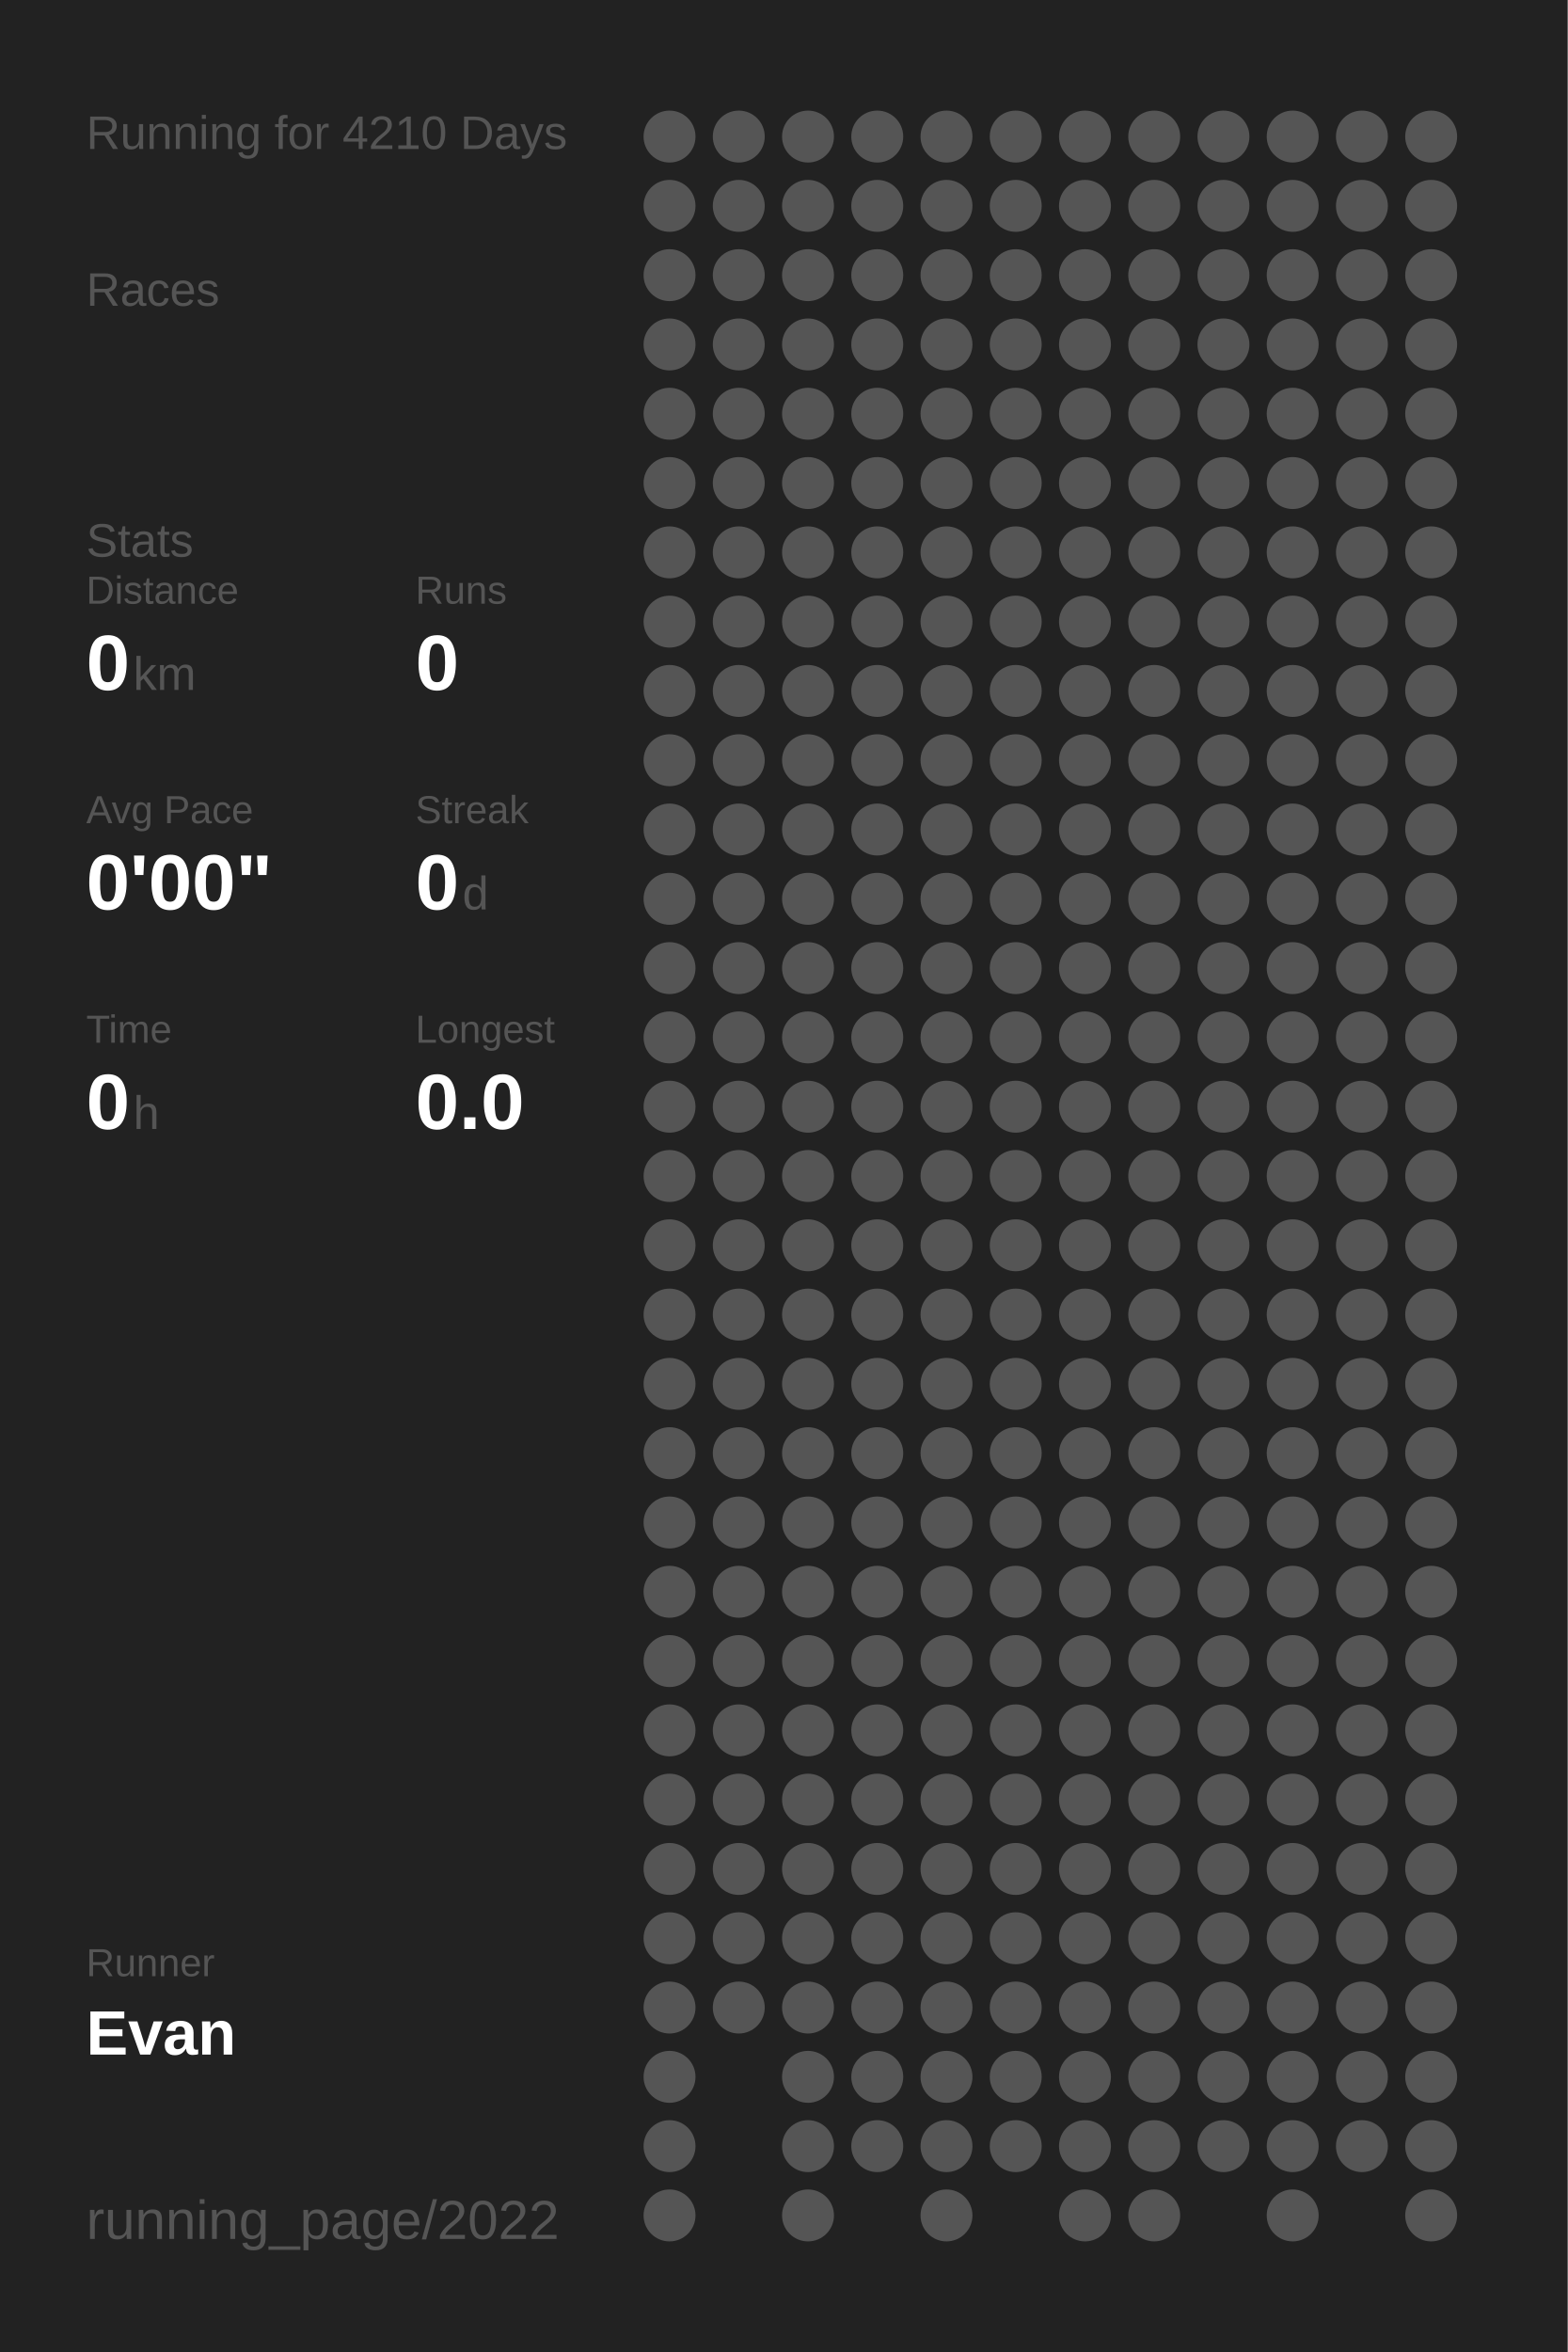
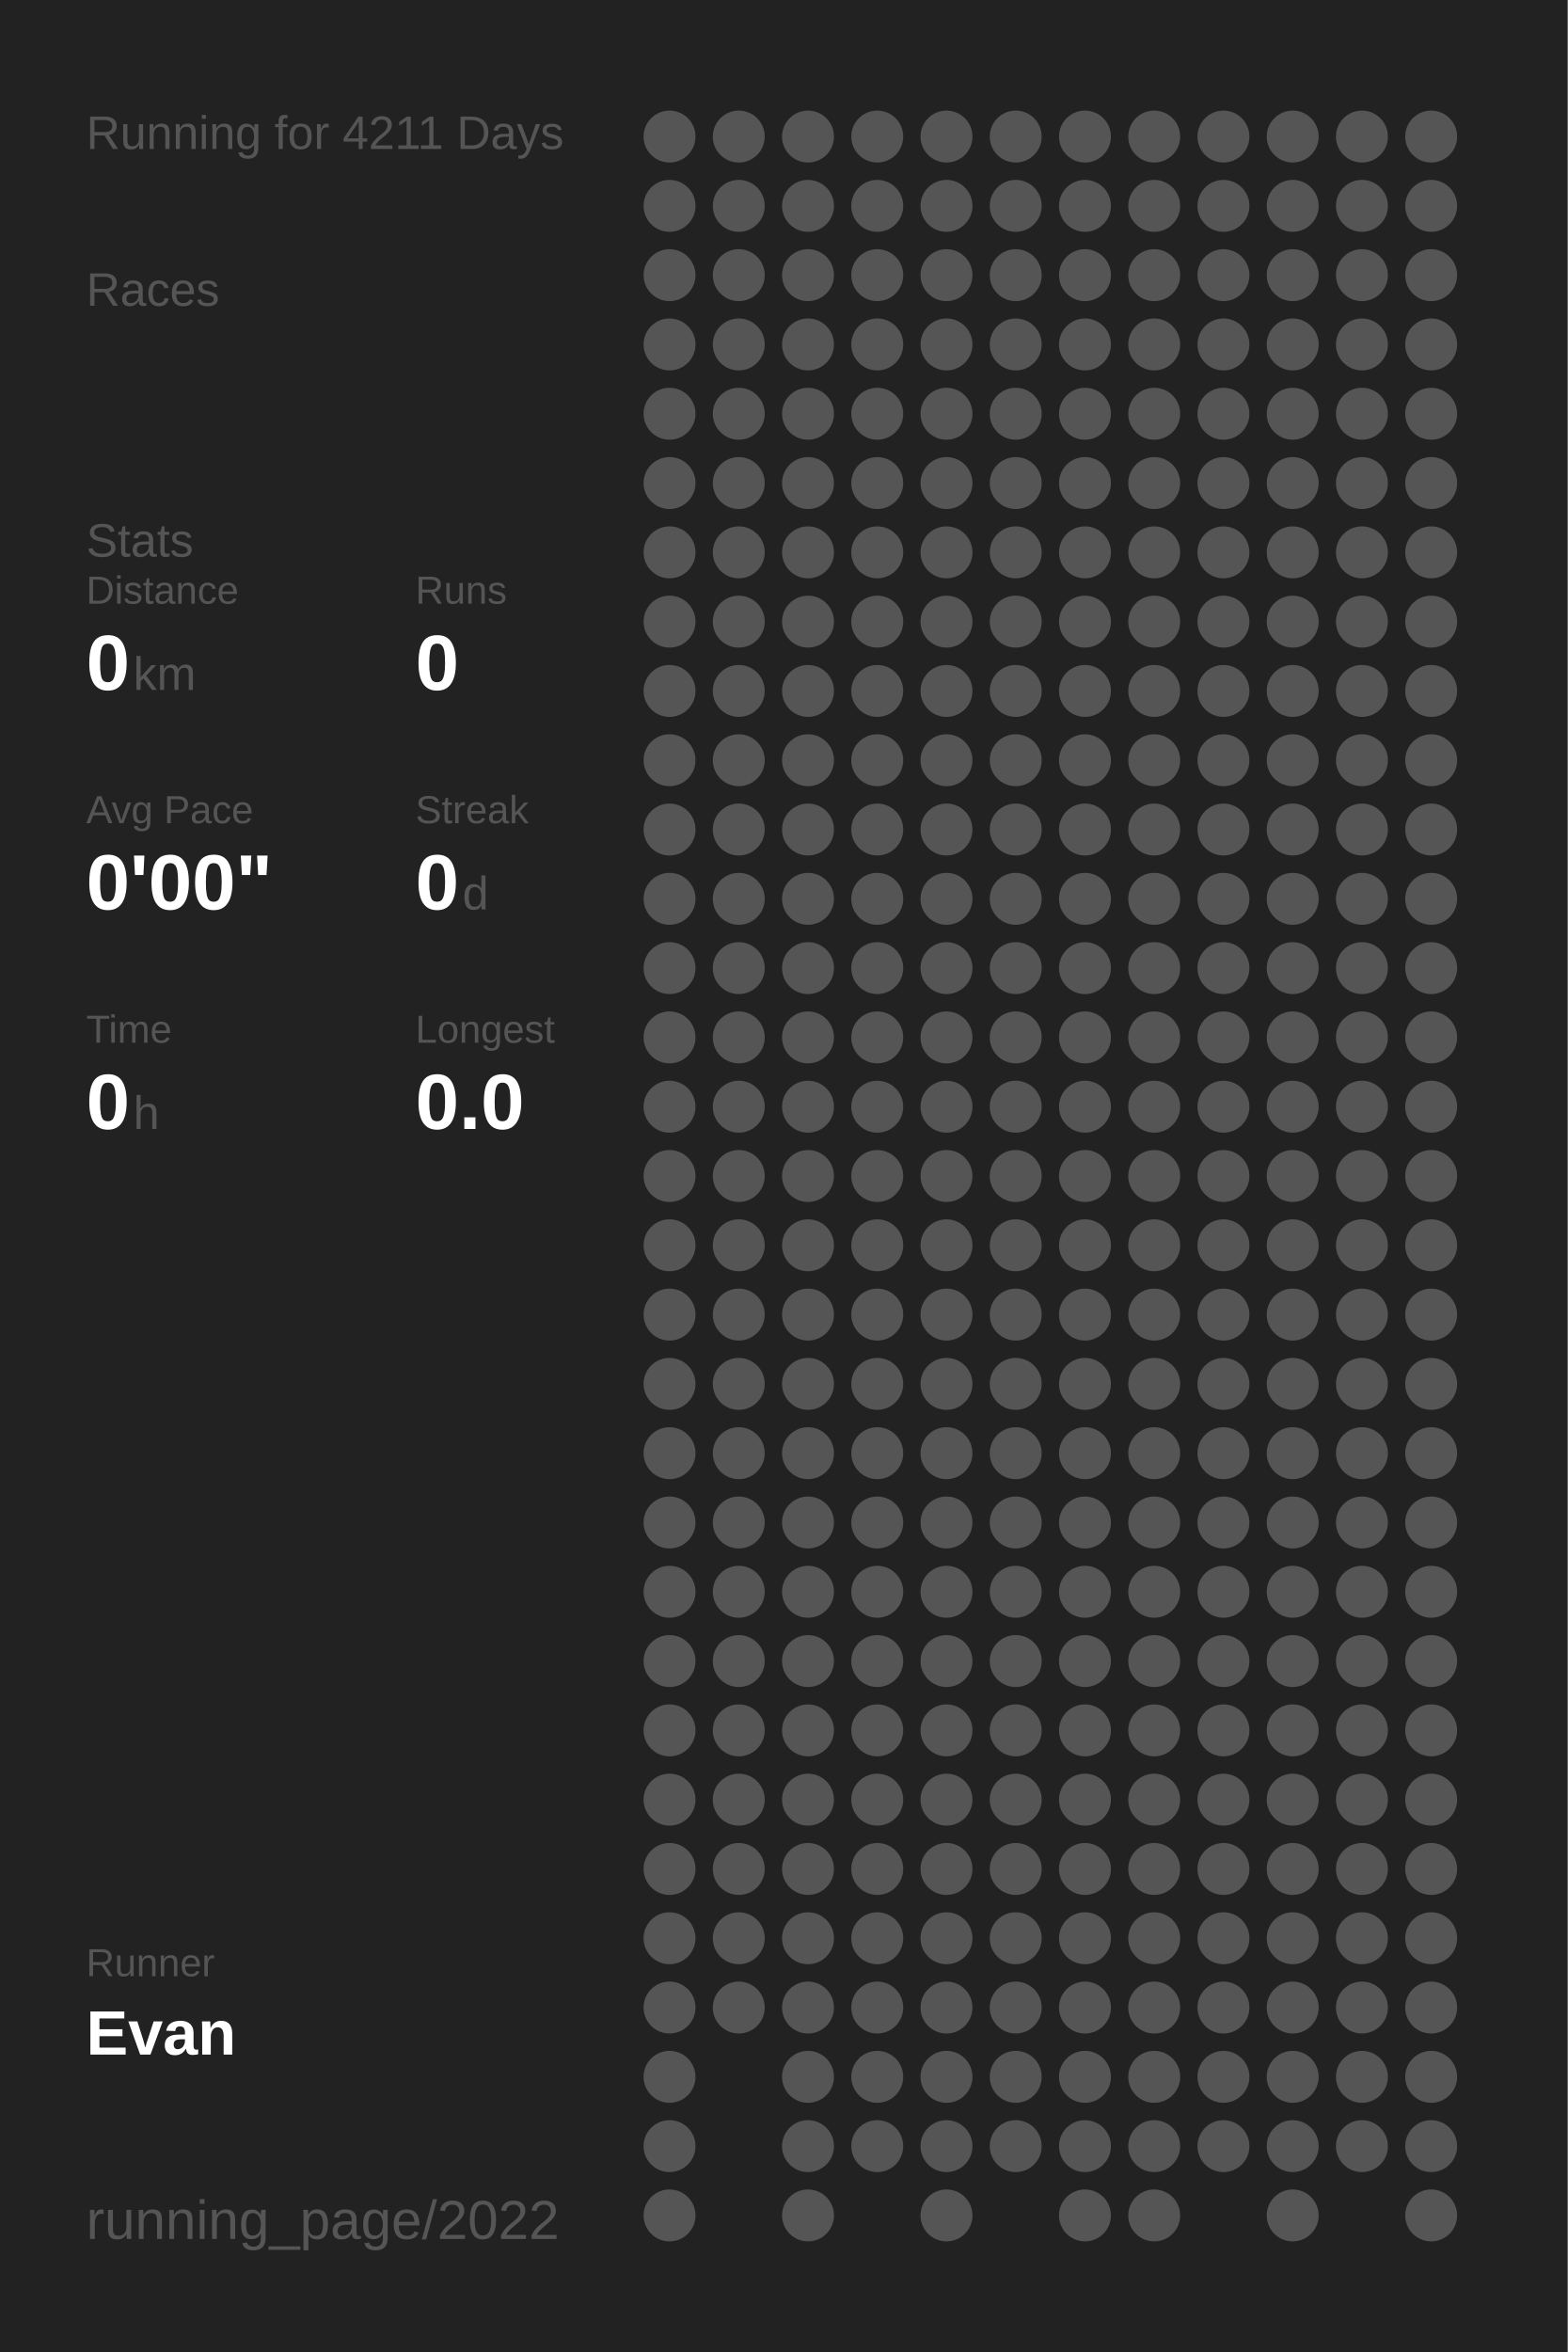
<svg xmlns="http://www.w3.org/2000/svg" baseProfile="full" height="300mm" version="1.1" viewBox="0,0,200,300" width="200mm">
  <defs />
  <rect fill="#222222" height="300" width="200" x="0" y="0" />
-   <text fill="#555555" style="font-size:6px; font-family:Arial;" x="11" y="19">Running for 4210 Days</text>
+   <text fill="#555555" style="font-size:6px; font-family:Arial;" x="11" y="19">Running for 4211 Days</text>
  <text fill="#555555" style="font-size:6px; font-family:Arial;" x="11" y="39">Races</text>
  <text fill="#555555" style="font-size:6px; font-family:Arial;" x="11" y="71">Stats</text>
  <text fill="#555555" style="font-size:5px; font-family:Arial;" x="11" y="77">Distance</text>
  <text fill="#FFFFFF" style="font-size:10px; font-family:Arial; font-weight:bold;" x="11" y="88">0</text>
  <text fill="#555555" style="font-size:6px; font-family:Arial;" x="17" y="88">km</text>
  <text fill="#555555" style="font-size:5px; font-family:Arial;" x="53" y="77">Runs</text>
  <text fill="#FFFFFF" style="font-size:10px; font-family:Arial; font-weight:bold;" x="53" y="88">0</text>
  <text fill="#555555" style="font-size:5px; font-family:Arial;" x="11" y="105">Avg Pace</text>
  <text fill="#FFFFFF" style="font-size:10px; font-family:Arial; font-weight:bold;" x="11" y="116">0'00"</text>
  <text fill="#555555" style="font-size:5px; font-family:Arial;" x="53" y="105">Streak</text>
  <text fill="#FFFFFF" style="font-size:10px; font-family:Arial; font-weight:bold;" x="53" y="116">0</text>
  <text fill="#555555" style="font-size:6px; font-family:Arial;" x="59" y="116">d</text>
  <text fill="#555555" style="font-size:5px; font-family:Arial;" x="11" y="133">Time</text>
  <text fill="#FFFFFF" style="font-size:10px; font-family:Arial; font-weight:bold;" x="11" y="144">0</text>
  <text fill="#555555" style="font-size:6px; font-family:Arial;" x="17" y="144">h</text>
  <text fill="#555555" style="font-size:5px; font-family:Arial;" x="53" y="133">Longest</text>
  <text fill="#FFFFFF" style="font-size:10px; font-family:Arial; font-weight:bold;" x="53" y="144">0.0</text>
  <text fill="#555555" style="font-size:5px; font-family:Arial;" x="11" y="252.065">Runner</text>
  <text fill="#FFFFFF" style="font-size:8px; font-family:Arial; font-weight:bold;" x="11" y="262.065">Evan</text>
  <text fill="#555555" style="font-size:7px; font-family:Arial;" x="11" y="285.581">running_page/2022</text>
  <circle cx="85.417" cy="17.419" fill="#555555" r="3.312" />
  <circle cx="85.417" cy="26.258" fill="#555555" r="3.312" />
  <circle cx="85.417" cy="35.097" fill="#555555" r="3.312" />
  <circle cx="85.417" cy="43.935" fill="#555555" r="3.312" />
  <circle cx="85.417" cy="52.774" fill="#555555" r="3.312" />
  <circle cx="85.417" cy="61.613" fill="#555555" r="3.312" />
  <circle cx="85.417" cy="70.452" fill="#555555" r="3.312" />
  <circle cx="85.417" cy="79.29" fill="#555555" r="3.312" />
  <circle cx="85.417" cy="88.129" fill="#555555" r="3.312" />
  <circle cx="85.417" cy="96.968" fill="#555555" r="3.312" />
  <circle cx="85.417" cy="105.806" fill="#555555" r="3.312" />
  <circle cx="85.417" cy="114.645" fill="#555555" r="3.312" />
  <circle cx="85.417" cy="123.484" fill="#555555" r="3.312" />
  <circle cx="85.417" cy="132.323" fill="#555555" r="3.312" />
  <circle cx="85.417" cy="141.161" fill="#555555" r="3.312" />
  <circle cx="85.417" cy="150" fill="#555555" r="3.312" />
  <circle cx="85.417" cy="158.839" fill="#555555" r="3.312" />
  <circle cx="85.417" cy="167.677" fill="#555555" r="3.312" />
  <circle cx="85.417" cy="176.516" fill="#555555" r="3.312" />
  <circle cx="85.417" cy="185.355" fill="#555555" r="3.312" />
  <circle cx="85.417" cy="194.194" fill="#555555" r="3.312" />
  <circle cx="85.417" cy="203.032" fill="#555555" r="3.312" />
  <circle cx="85.417" cy="211.871" fill="#555555" r="3.312" />
  <circle cx="85.417" cy="220.71" fill="#555555" r="3.312" />
  <circle cx="85.417" cy="229.548" fill="#555555" r="3.312" />
  <circle cx="85.417" cy="238.387" fill="#555555" r="3.312" />
  <circle cx="85.417" cy="247.226" fill="#555555" r="3.312" />
  <circle cx="85.417" cy="256.065" fill="#555555" r="3.312" />
  <circle cx="85.417" cy="264.903" fill="#555555" r="3.312" />
  <circle cx="85.417" cy="273.742" fill="#555555" r="3.312" />
  <circle cx="85.417" cy="282.581" fill="#555555" r="3.312" />
  <circle cx="94.25" cy="17.419" fill="#555555" r="3.312" />
  <circle cx="94.25" cy="26.258" fill="#555555" r="3.312" />
  <circle cx="94.25" cy="35.097" fill="#555555" r="3.312" />
  <circle cx="94.25" cy="43.935" fill="#555555" r="3.312" />
  <circle cx="94.25" cy="52.774" fill="#555555" r="3.312" />
  <circle cx="94.25" cy="61.613" fill="#555555" r="3.312" />
  <circle cx="94.25" cy="70.452" fill="#555555" r="3.312" />
  <circle cx="94.25" cy="79.29" fill="#555555" r="3.312" />
  <circle cx="94.25" cy="88.129" fill="#555555" r="3.312" />
  <circle cx="94.25" cy="96.968" fill="#555555" r="3.312" />
  <circle cx="94.25" cy="105.806" fill="#555555" r="3.312" />
  <circle cx="94.25" cy="114.645" fill="#555555" r="3.312" />
  <circle cx="94.25" cy="123.484" fill="#555555" r="3.312" />
  <circle cx="94.25" cy="132.323" fill="#555555" r="3.312" />
  <circle cx="94.25" cy="141.161" fill="#555555" r="3.312" />
  <circle cx="94.25" cy="150" fill="#555555" r="3.312" />
  <circle cx="94.25" cy="158.839" fill="#555555" r="3.312" />
  <circle cx="94.25" cy="167.677" fill="#555555" r="3.312" />
  <circle cx="94.25" cy="176.516" fill="#555555" r="3.312" />
  <circle cx="94.25" cy="185.355" fill="#555555" r="3.312" />
  <circle cx="94.25" cy="194.194" fill="#555555" r="3.312" />
  <circle cx="94.25" cy="203.032" fill="#555555" r="3.312" />
  <circle cx="94.25" cy="211.871" fill="#555555" r="3.312" />
  <circle cx="94.25" cy="220.71" fill="#555555" r="3.312" />
  <circle cx="94.25" cy="229.548" fill="#555555" r="3.312" />
  <circle cx="94.25" cy="238.387" fill="#555555" r="3.312" />
  <circle cx="94.25" cy="247.226" fill="#555555" r="3.312" />
  <circle cx="94.25" cy="256.065" fill="#555555" r="3.312" />
  <circle cx="103.083" cy="17.419" fill="#555555" r="3.312" />
  <circle cx="103.083" cy="26.258" fill="#555555" r="3.312" />
  <circle cx="103.083" cy="35.097" fill="#555555" r="3.312" />
  <circle cx="103.083" cy="43.935" fill="#555555" r="3.312" />
  <circle cx="103.083" cy="52.774" fill="#555555" r="3.312" />
  <circle cx="103.083" cy="61.613" fill="#555555" r="3.312" />
  <circle cx="103.083" cy="70.452" fill="#555555" r="3.312" />
  <circle cx="103.083" cy="79.29" fill="#555555" r="3.312" />
  <circle cx="103.083" cy="88.129" fill="#555555" r="3.312" />
  <circle cx="103.083" cy="96.968" fill="#555555" r="3.312" />
  <circle cx="103.083" cy="105.806" fill="#555555" r="3.312" />
  <circle cx="103.083" cy="114.645" fill="#555555" r="3.312" />
  <circle cx="103.083" cy="123.484" fill="#555555" r="3.312" />
  <circle cx="103.083" cy="132.323" fill="#555555" r="3.312" />
  <circle cx="103.083" cy="141.161" fill="#555555" r="3.312" />
  <circle cx="103.083" cy="150" fill="#555555" r="3.312" />
  <circle cx="103.083" cy="158.839" fill="#555555" r="3.312" />
  <circle cx="103.083" cy="167.677" fill="#555555" r="3.312" />
  <circle cx="103.083" cy="176.516" fill="#555555" r="3.312" />
  <circle cx="103.083" cy="185.355" fill="#555555" r="3.312" />
  <circle cx="103.083" cy="194.194" fill="#555555" r="3.312" />
  <circle cx="103.083" cy="203.032" fill="#555555" r="3.312" />
  <circle cx="103.083" cy="211.871" fill="#555555" r="3.312" />
  <circle cx="103.083" cy="220.71" fill="#555555" r="3.312" />
  <circle cx="103.083" cy="229.548" fill="#555555" r="3.312" />
  <circle cx="103.083" cy="238.387" fill="#555555" r="3.312" />
  <circle cx="103.083" cy="247.226" fill="#555555" r="3.312" />
  <circle cx="103.083" cy="256.065" fill="#555555" r="3.312" />
  <circle cx="103.083" cy="264.903" fill="#555555" r="3.312" />
  <circle cx="103.083" cy="273.742" fill="#555555" r="3.312" />
  <circle cx="103.083" cy="282.581" fill="#555555" r="3.312" />
  <circle cx="111.917" cy="17.419" fill="#555555" r="3.312" />
  <circle cx="111.917" cy="26.258" fill="#555555" r="3.312" />
  <circle cx="111.917" cy="35.097" fill="#555555" r="3.312" />
  <circle cx="111.917" cy="43.935" fill="#555555" r="3.312" />
  <circle cx="111.917" cy="52.774" fill="#555555" r="3.312" />
  <circle cx="111.917" cy="61.613" fill="#555555" r="3.312" />
  <circle cx="111.917" cy="70.452" fill="#555555" r="3.312" />
  <circle cx="111.917" cy="79.29" fill="#555555" r="3.312" />
  <circle cx="111.917" cy="88.129" fill="#555555" r="3.312" />
  <circle cx="111.917" cy="96.968" fill="#555555" r="3.312" />
  <circle cx="111.917" cy="105.806" fill="#555555" r="3.312" />
  <circle cx="111.917" cy="114.645" fill="#555555" r="3.312" />
  <circle cx="111.917" cy="123.484" fill="#555555" r="3.312" />
  <circle cx="111.917" cy="132.323" fill="#555555" r="3.312" />
  <circle cx="111.917" cy="141.161" fill="#555555" r="3.312" />
  <circle cx="111.917" cy="150" fill="#555555" r="3.312" />
  <circle cx="111.917" cy="158.839" fill="#555555" r="3.312" />
  <circle cx="111.917" cy="167.677" fill="#555555" r="3.312" />
  <circle cx="111.917" cy="176.516" fill="#555555" r="3.312" />
  <circle cx="111.917" cy="185.355" fill="#555555" r="3.312" />
  <circle cx="111.917" cy="194.194" fill="#555555" r="3.312" />
  <circle cx="111.917" cy="203.032" fill="#555555" r="3.312" />
  <circle cx="111.917" cy="211.871" fill="#555555" r="3.312" />
  <circle cx="111.917" cy="220.71" fill="#555555" r="3.312" />
  <circle cx="111.917" cy="229.548" fill="#555555" r="3.312" />
  <circle cx="111.917" cy="238.387" fill="#555555" r="3.312" />
  <circle cx="111.917" cy="247.226" fill="#555555" r="3.312" />
  <circle cx="111.917" cy="256.065" fill="#555555" r="3.312" />
  <circle cx="111.917" cy="264.903" fill="#555555" r="3.312" />
  <circle cx="111.917" cy="273.742" fill="#555555" r="3.312" />
  <circle cx="120.75" cy="17.419" fill="#555555" r="3.312" />
  <circle cx="120.75" cy="26.258" fill="#555555" r="3.312" />
  <circle cx="120.75" cy="35.097" fill="#555555" r="3.312" />
  <circle cx="120.75" cy="43.935" fill="#555555" r="3.312" />
  <circle cx="120.75" cy="52.774" fill="#555555" r="3.312" />
  <circle cx="120.75" cy="61.613" fill="#555555" r="3.312" />
  <circle cx="120.75" cy="70.452" fill="#555555" r="3.312" />
  <circle cx="120.75" cy="79.29" fill="#555555" r="3.312" />
  <circle cx="120.75" cy="88.129" fill="#555555" r="3.312" />
  <circle cx="120.75" cy="96.968" fill="#555555" r="3.312" />
  <circle cx="120.75" cy="105.806" fill="#555555" r="3.312" />
  <circle cx="120.75" cy="114.645" fill="#555555" r="3.312" />
  <circle cx="120.75" cy="123.484" fill="#555555" r="3.312" />
  <circle cx="120.75" cy="132.323" fill="#555555" r="3.312" />
  <circle cx="120.75" cy="141.161" fill="#555555" r="3.312" />
  <circle cx="120.75" cy="150" fill="#555555" r="3.312" />
  <circle cx="120.75" cy="158.839" fill="#555555" r="3.312" />
  <circle cx="120.75" cy="167.677" fill="#555555" r="3.312" />
  <circle cx="120.75" cy="176.516" fill="#555555" r="3.312" />
  <circle cx="120.75" cy="185.355" fill="#555555" r="3.312" />
  <circle cx="120.75" cy="194.194" fill="#555555" r="3.312" />
  <circle cx="120.75" cy="203.032" fill="#555555" r="3.312" />
  <circle cx="120.75" cy="211.871" fill="#555555" r="3.312" />
  <circle cx="120.75" cy="220.71" fill="#555555" r="3.312" />
  <circle cx="120.75" cy="229.548" fill="#555555" r="3.312" />
  <circle cx="120.75" cy="238.387" fill="#555555" r="3.312" />
  <circle cx="120.75" cy="247.226" fill="#555555" r="3.312" />
  <circle cx="120.75" cy="256.065" fill="#555555" r="3.312" />
  <circle cx="120.75" cy="264.903" fill="#555555" r="3.312" />
  <circle cx="120.75" cy="273.742" fill="#555555" r="3.312" />
  <circle cx="120.75" cy="282.581" fill="#555555" r="3.312" />
  <circle cx="129.583" cy="17.419" fill="#555555" r="3.312" />
  <circle cx="129.583" cy="26.258" fill="#555555" r="3.312" />
  <circle cx="129.583" cy="35.097" fill="#555555" r="3.312" />
  <circle cx="129.583" cy="43.935" fill="#555555" r="3.312" />
  <circle cx="129.583" cy="52.774" fill="#555555" r="3.312" />
  <circle cx="129.583" cy="61.613" fill="#555555" r="3.312" />
  <circle cx="129.583" cy="70.452" fill="#555555" r="3.312" />
  <circle cx="129.583" cy="79.29" fill="#555555" r="3.312" />
  <circle cx="129.583" cy="88.129" fill="#555555" r="3.312" />
  <circle cx="129.583" cy="96.968" fill="#555555" r="3.312" />
  <circle cx="129.583" cy="105.806" fill="#555555" r="3.312" />
  <circle cx="129.583" cy="114.645" fill="#555555" r="3.312" />
  <circle cx="129.583" cy="123.484" fill="#555555" r="3.312" />
  <circle cx="129.583" cy="132.323" fill="#555555" r="3.312" />
  <circle cx="129.583" cy="141.161" fill="#555555" r="3.312" />
  <circle cx="129.583" cy="150" fill="#555555" r="3.312" />
  <circle cx="129.583" cy="158.839" fill="#555555" r="3.312" />
  <circle cx="129.583" cy="167.677" fill="#555555" r="3.312" />
  <circle cx="129.583" cy="176.516" fill="#555555" r="3.312" />
  <circle cx="129.583" cy="185.355" fill="#555555" r="3.312" />
  <circle cx="129.583" cy="194.194" fill="#555555" r="3.312" />
  <circle cx="129.583" cy="203.032" fill="#555555" r="3.312" />
  <circle cx="129.583" cy="211.871" fill="#555555" r="3.312" />
  <circle cx="129.583" cy="220.71" fill="#555555" r="3.312" />
  <circle cx="129.583" cy="229.548" fill="#555555" r="3.312" />
  <circle cx="129.583" cy="238.387" fill="#555555" r="3.312" />
  <circle cx="129.583" cy="247.226" fill="#555555" r="3.312" />
  <circle cx="129.583" cy="256.065" fill="#555555" r="3.312" />
  <circle cx="129.583" cy="264.903" fill="#555555" r="3.312" />
  <circle cx="129.583" cy="273.742" fill="#555555" r="3.312" />
  <circle cx="138.417" cy="17.419" fill="#555555" r="3.312" />
  <circle cx="138.417" cy="26.258" fill="#555555" r="3.312" />
  <circle cx="138.417" cy="35.097" fill="#555555" r="3.312" />
  <circle cx="138.417" cy="43.935" fill="#555555" r="3.312" />
  <circle cx="138.417" cy="52.774" fill="#555555" r="3.312" />
  <circle cx="138.417" cy="61.613" fill="#555555" r="3.312" />
  <circle cx="138.417" cy="70.452" fill="#555555" r="3.312" />
  <circle cx="138.417" cy="79.29" fill="#555555" r="3.312" />
  <circle cx="138.417" cy="88.129" fill="#555555" r="3.312" />
  <circle cx="138.417" cy="96.968" fill="#555555" r="3.312" />
  <circle cx="138.417" cy="105.806" fill="#555555" r="3.312" />
  <circle cx="138.417" cy="114.645" fill="#555555" r="3.312" />
  <circle cx="138.417" cy="123.484" fill="#555555" r="3.312" />
  <circle cx="138.417" cy="132.323" fill="#555555" r="3.312" />
  <circle cx="138.417" cy="141.161" fill="#555555" r="3.312" />
  <circle cx="138.417" cy="150" fill="#555555" r="3.312" />
  <circle cx="138.417" cy="158.839" fill="#555555" r="3.312" />
  <circle cx="138.417" cy="167.677" fill="#555555" r="3.312" />
  <circle cx="138.417" cy="176.516" fill="#555555" r="3.312" />
  <circle cx="138.417" cy="185.355" fill="#555555" r="3.312" />
  <circle cx="138.417" cy="194.194" fill="#555555" r="3.312" />
  <circle cx="138.417" cy="203.032" fill="#555555" r="3.312" />
  <circle cx="138.417" cy="211.871" fill="#555555" r="3.312" />
  <circle cx="138.417" cy="220.71" fill="#555555" r="3.312" />
  <circle cx="138.417" cy="229.548" fill="#555555" r="3.312" />
  <circle cx="138.417" cy="238.387" fill="#555555" r="3.312" />
  <circle cx="138.417" cy="247.226" fill="#555555" r="3.312" />
  <circle cx="138.417" cy="256.065" fill="#555555" r="3.312" />
  <circle cx="138.417" cy="264.903" fill="#555555" r="3.312" />
  <circle cx="138.417" cy="273.742" fill="#555555" r="3.312" />
  <circle cx="138.417" cy="282.581" fill="#555555" r="3.312" />
  <circle cx="147.25" cy="17.419" fill="#555555" r="3.312" />
  <circle cx="147.25" cy="26.258" fill="#555555" r="3.312" />
  <circle cx="147.25" cy="35.097" fill="#555555" r="3.312" />
  <circle cx="147.25" cy="43.935" fill="#555555" r="3.312" />
  <circle cx="147.25" cy="52.774" fill="#555555" r="3.312" />
  <circle cx="147.25" cy="61.613" fill="#555555" r="3.312" />
  <circle cx="147.25" cy="70.452" fill="#555555" r="3.312" />
  <circle cx="147.25" cy="79.29" fill="#555555" r="3.312" />
  <circle cx="147.25" cy="88.129" fill="#555555" r="3.312" />
  <circle cx="147.25" cy="96.968" fill="#555555" r="3.312" />
  <circle cx="147.25" cy="105.806" fill="#555555" r="3.312" />
  <circle cx="147.25" cy="114.645" fill="#555555" r="3.312" />
  <circle cx="147.25" cy="123.484" fill="#555555" r="3.312" />
  <circle cx="147.25" cy="132.323" fill="#555555" r="3.312" />
  <circle cx="147.25" cy="141.161" fill="#555555" r="3.312" />
  <circle cx="147.25" cy="150" fill="#555555" r="3.312" />
  <circle cx="147.25" cy="158.839" fill="#555555" r="3.312" />
  <circle cx="147.25" cy="167.677" fill="#555555" r="3.312" />
  <circle cx="147.25" cy="176.516" fill="#555555" r="3.312" />
  <circle cx="147.25" cy="185.355" fill="#555555" r="3.312" />
  <circle cx="147.25" cy="194.194" fill="#555555" r="3.312" />
  <circle cx="147.25" cy="203.032" fill="#555555" r="3.312" />
  <circle cx="147.25" cy="211.871" fill="#555555" r="3.312" />
  <circle cx="147.25" cy="220.71" fill="#555555" r="3.312" />
  <circle cx="147.25" cy="229.548" fill="#555555" r="3.312" />
  <circle cx="147.25" cy="238.387" fill="#555555" r="3.312" />
  <circle cx="147.25" cy="247.226" fill="#555555" r="3.312" />
  <circle cx="147.25" cy="256.065" fill="#555555" r="3.312" />
  <circle cx="147.25" cy="264.903" fill="#555555" r="3.312" />
  <circle cx="147.25" cy="273.742" fill="#555555" r="3.312" />
  <circle cx="147.25" cy="282.581" fill="#555555" r="3.312" />
  <circle cx="156.083" cy="17.419" fill="#555555" r="3.312" />
  <circle cx="156.083" cy="26.258" fill="#555555" r="3.312" />
  <circle cx="156.083" cy="35.097" fill="#555555" r="3.312" />
  <circle cx="156.083" cy="43.935" fill="#555555" r="3.312" />
  <circle cx="156.083" cy="52.774" fill="#555555" r="3.312" />
  <circle cx="156.083" cy="61.613" fill="#555555" r="3.312" />
  <circle cx="156.083" cy="70.452" fill="#555555" r="3.312" />
  <circle cx="156.083" cy="79.29" fill="#555555" r="3.312" />
  <circle cx="156.083" cy="88.129" fill="#555555" r="3.312" />
  <circle cx="156.083" cy="96.968" fill="#555555" r="3.312" />
  <circle cx="156.083" cy="105.806" fill="#555555" r="3.312" />
  <circle cx="156.083" cy="114.645" fill="#555555" r="3.312" />
  <circle cx="156.083" cy="123.484" fill="#555555" r="3.312" />
  <circle cx="156.083" cy="132.323" fill="#555555" r="3.312" />
  <circle cx="156.083" cy="141.161" fill="#555555" r="3.312" />
  <circle cx="156.083" cy="150" fill="#555555" r="3.312" />
  <circle cx="156.083" cy="158.839" fill="#555555" r="3.312" />
  <circle cx="156.083" cy="167.677" fill="#555555" r="3.312" />
  <circle cx="156.083" cy="176.516" fill="#555555" r="3.312" />
  <circle cx="156.083" cy="185.355" fill="#555555" r="3.312" />
  <circle cx="156.083" cy="194.194" fill="#555555" r="3.312" />
  <circle cx="156.083" cy="203.032" fill="#555555" r="3.312" />
  <circle cx="156.083" cy="211.871" fill="#555555" r="3.312" />
  <circle cx="156.083" cy="220.71" fill="#555555" r="3.312" />
  <circle cx="156.083" cy="229.548" fill="#555555" r="3.312" />
  <circle cx="156.083" cy="238.387" fill="#555555" r="3.312" />
  <circle cx="156.083" cy="247.226" fill="#555555" r="3.312" />
  <circle cx="156.083" cy="256.065" fill="#555555" r="3.312" />
  <circle cx="156.083" cy="264.903" fill="#555555" r="3.312" />
  <circle cx="156.083" cy="273.742" fill="#555555" r="3.312" />
  <circle cx="164.917" cy="17.419" fill="#555555" r="3.312" />
  <circle cx="164.917" cy="26.258" fill="#555555" r="3.312" />
  <circle cx="164.917" cy="35.097" fill="#555555" r="3.312" />
  <circle cx="164.917" cy="43.935" fill="#555555" r="3.312" />
  <circle cx="164.917" cy="52.774" fill="#555555" r="3.312" />
  <circle cx="164.917" cy="61.613" fill="#555555" r="3.312" />
  <circle cx="164.917" cy="70.452" fill="#555555" r="3.312" />
  <circle cx="164.917" cy="79.29" fill="#555555" r="3.312" />
  <circle cx="164.917" cy="88.129" fill="#555555" r="3.312" />
  <circle cx="164.917" cy="96.968" fill="#555555" r="3.312" />
  <circle cx="164.917" cy="105.806" fill="#555555" r="3.312" />
  <circle cx="164.917" cy="114.645" fill="#555555" r="3.312" />
  <circle cx="164.917" cy="123.484" fill="#555555" r="3.312" />
  <circle cx="164.917" cy="132.323" fill="#555555" r="3.312" />
  <circle cx="164.917" cy="141.161" fill="#555555" r="3.312" />
  <circle cx="164.917" cy="150" fill="#555555" r="3.312" />
  <circle cx="164.917" cy="158.839" fill="#555555" r="3.312" />
  <circle cx="164.917" cy="167.677" fill="#555555" r="3.312" />
  <circle cx="164.917" cy="176.516" fill="#555555" r="3.312" />
  <circle cx="164.917" cy="185.355" fill="#555555" r="3.312" />
  <circle cx="164.917" cy="194.194" fill="#555555" r="3.312" />
  <circle cx="164.917" cy="203.032" fill="#555555" r="3.312" />
  <circle cx="164.917" cy="211.871" fill="#555555" r="3.312" />
  <circle cx="164.917" cy="220.71" fill="#555555" r="3.312" />
  <circle cx="164.917" cy="229.548" fill="#555555" r="3.312" />
  <circle cx="164.917" cy="238.387" fill="#555555" r="3.312" />
  <circle cx="164.917" cy="247.226" fill="#555555" r="3.312" />
  <circle cx="164.917" cy="256.065" fill="#555555" r="3.312" />
  <circle cx="164.917" cy="264.903" fill="#555555" r="3.312" />
  <circle cx="164.917" cy="273.742" fill="#555555" r="3.312" />
  <circle cx="164.917" cy="282.581" fill="#555555" r="3.312" />
  <circle cx="173.75" cy="17.419" fill="#555555" r="3.312" />
  <circle cx="173.75" cy="26.258" fill="#555555" r="3.312" />
  <circle cx="173.75" cy="35.097" fill="#555555" r="3.312" />
  <circle cx="173.75" cy="43.935" fill="#555555" r="3.312" />
  <circle cx="173.75" cy="52.774" fill="#555555" r="3.312" />
  <circle cx="173.75" cy="61.613" fill="#555555" r="3.312" />
  <circle cx="173.75" cy="70.452" fill="#555555" r="3.312" />
  <circle cx="173.75" cy="79.29" fill="#555555" r="3.312" />
  <circle cx="173.75" cy="88.129" fill="#555555" r="3.312" />
  <circle cx="173.75" cy="96.968" fill="#555555" r="3.312" />
  <circle cx="173.75" cy="105.806" fill="#555555" r="3.312" />
  <circle cx="173.75" cy="114.645" fill="#555555" r="3.312" />
  <circle cx="173.75" cy="123.484" fill="#555555" r="3.312" />
  <circle cx="173.75" cy="132.323" fill="#555555" r="3.312" />
  <circle cx="173.75" cy="141.161" fill="#555555" r="3.312" />
  <circle cx="173.75" cy="150" fill="#555555" r="3.312" />
  <circle cx="173.75" cy="158.839" fill="#555555" r="3.312" />
  <circle cx="173.75" cy="167.677" fill="#555555" r="3.312" />
  <circle cx="173.75" cy="176.516" fill="#555555" r="3.312" />
  <circle cx="173.75" cy="185.355" fill="#555555" r="3.312" />
  <circle cx="173.75" cy="194.194" fill="#555555" r="3.312" />
  <circle cx="173.75" cy="203.032" fill="#555555" r="3.312" />
  <circle cx="173.75" cy="211.871" fill="#555555" r="3.312" />
  <circle cx="173.75" cy="220.71" fill="#555555" r="3.312" />
  <circle cx="173.75" cy="229.548" fill="#555555" r="3.312" />
  <circle cx="173.75" cy="238.387" fill="#555555" r="3.312" />
  <circle cx="173.75" cy="247.226" fill="#555555" r="3.312" />
  <circle cx="173.75" cy="256.065" fill="#555555" r="3.312" />
  <circle cx="173.75" cy="264.903" fill="#555555" r="3.312" />
  <circle cx="173.75" cy="273.742" fill="#555555" r="3.312" />
  <circle cx="182.583" cy="17.419" fill="#555555" r="3.312" />
  <circle cx="182.583" cy="26.258" fill="#555555" r="3.312" />
  <circle cx="182.583" cy="35.097" fill="#555555" r="3.312" />
  <circle cx="182.583" cy="43.935" fill="#555555" r="3.312" />
  <circle cx="182.583" cy="52.774" fill="#555555" r="3.312" />
  <circle cx="182.583" cy="61.613" fill="#555555" r="3.312" />
  <circle cx="182.583" cy="70.452" fill="#555555" r="3.312" />
  <circle cx="182.583" cy="79.29" fill="#555555" r="3.312" />
  <circle cx="182.583" cy="88.129" fill="#555555" r="3.312" />
  <circle cx="182.583" cy="96.968" fill="#555555" r="3.312" />
  <circle cx="182.583" cy="105.806" fill="#555555" r="3.312" />
  <circle cx="182.583" cy="114.645" fill="#555555" r="3.312" />
  <circle cx="182.583" cy="123.484" fill="#555555" r="3.312" />
  <circle cx="182.583" cy="132.323" fill="#555555" r="3.312" />
  <circle cx="182.583" cy="141.161" fill="#555555" r="3.312" />
  <circle cx="182.583" cy="150" fill="#555555" r="3.312" />
  <circle cx="182.583" cy="158.839" fill="#555555" r="3.312" />
  <circle cx="182.583" cy="167.677" fill="#555555" r="3.312" />
  <circle cx="182.583" cy="176.516" fill="#555555" r="3.312" />
  <circle cx="182.583" cy="185.355" fill="#555555" r="3.312" />
  <circle cx="182.583" cy="194.194" fill="#555555" r="3.312" />
  <circle cx="182.583" cy="203.032" fill="#555555" r="3.312" />
  <circle cx="182.583" cy="211.871" fill="#555555" r="3.312" />
  <circle cx="182.583" cy="220.71" fill="#555555" r="3.312" />
  <circle cx="182.583" cy="229.548" fill="#555555" r="3.312" />
  <circle cx="182.583" cy="238.387" fill="#555555" r="3.312" />
  <circle cx="182.583" cy="247.226" fill="#555555" r="3.312" />
  <circle cx="182.583" cy="256.065" fill="#555555" r="3.312" />
  <circle cx="182.583" cy="264.903" fill="#555555" r="3.312" />
  <circle cx="182.583" cy="273.742" fill="#555555" r="3.312" />
  <circle cx="182.583" cy="282.581" fill="#555555" r="3.312" />
</svg>
